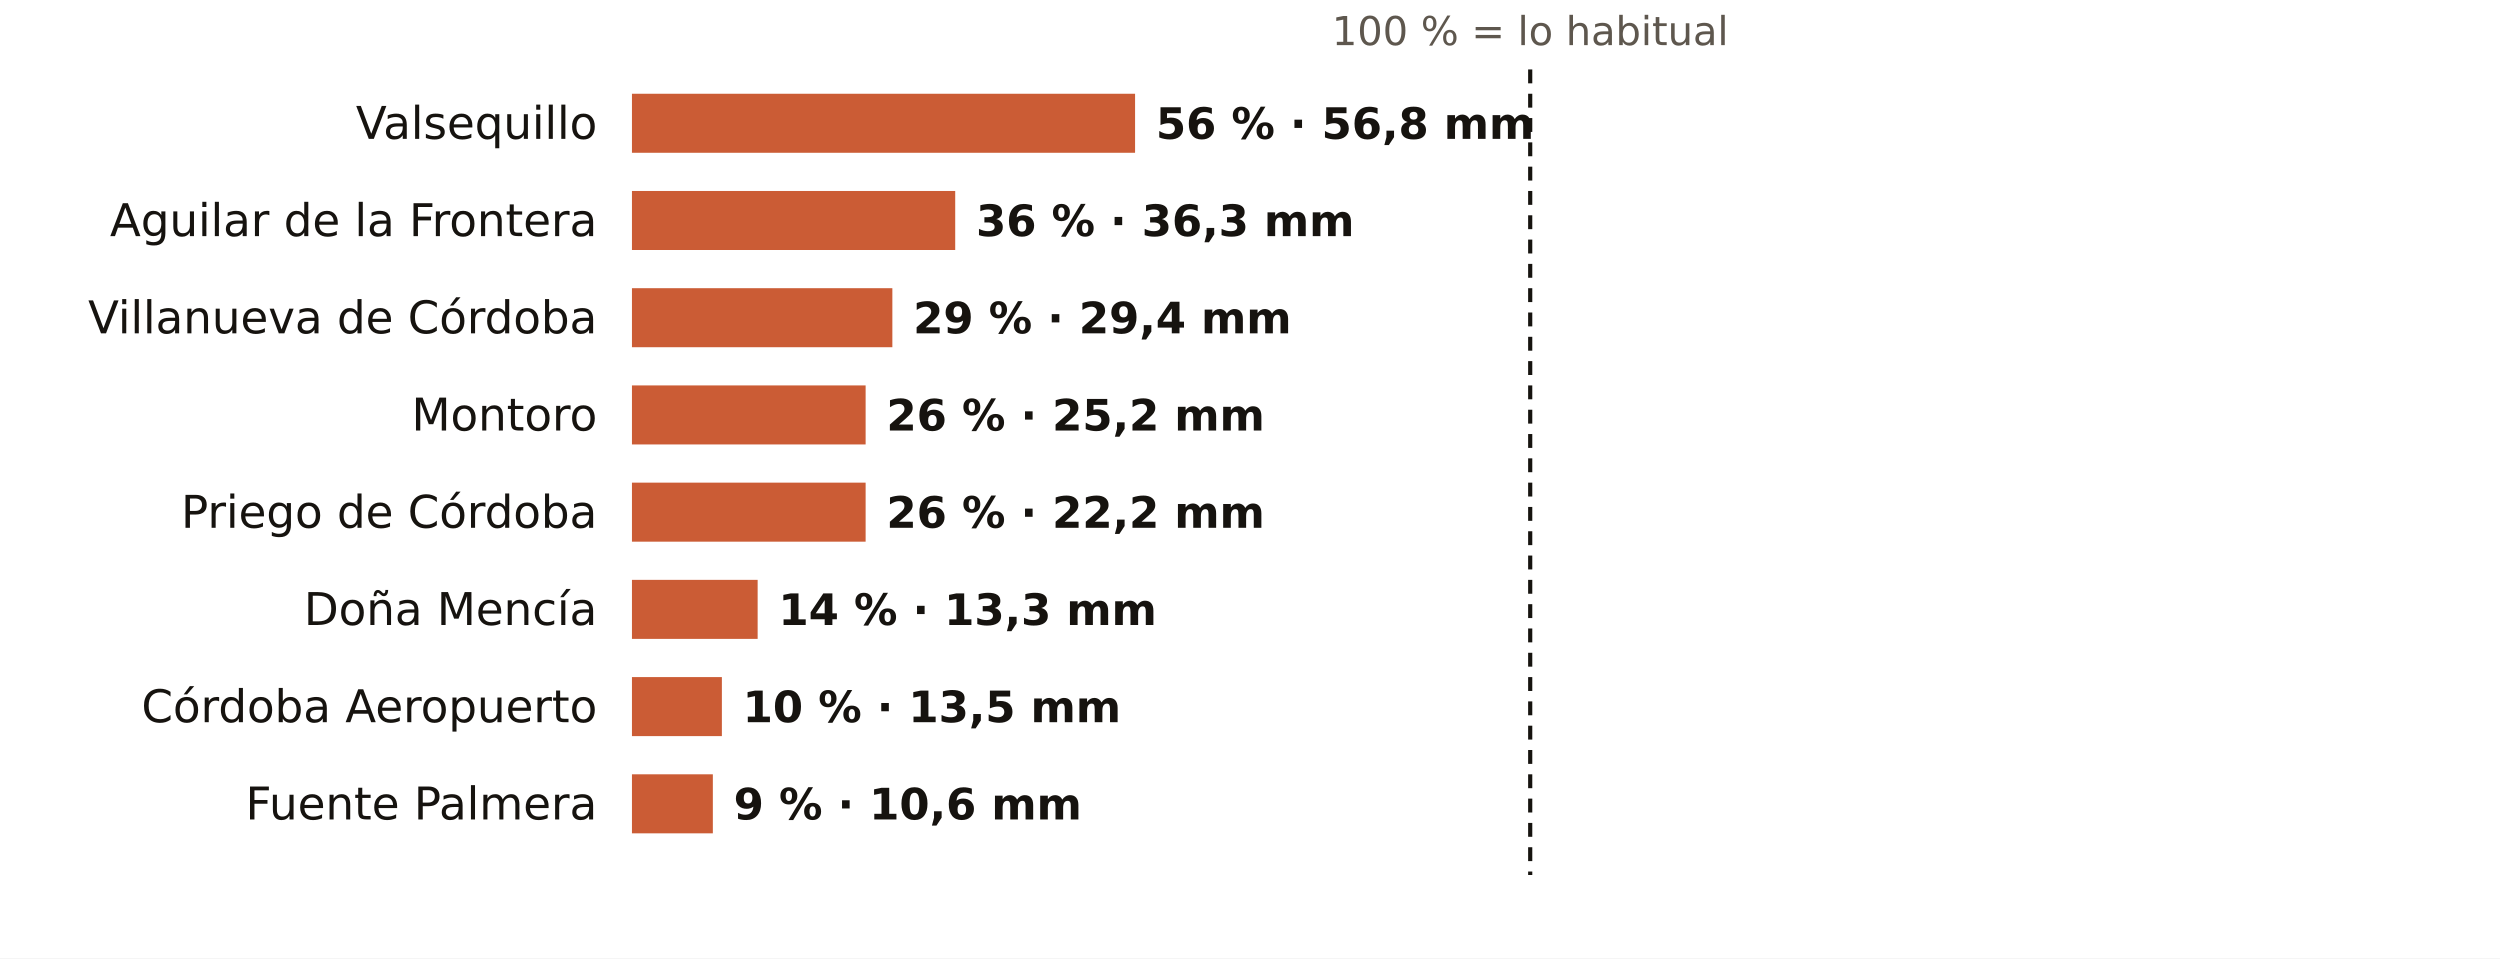
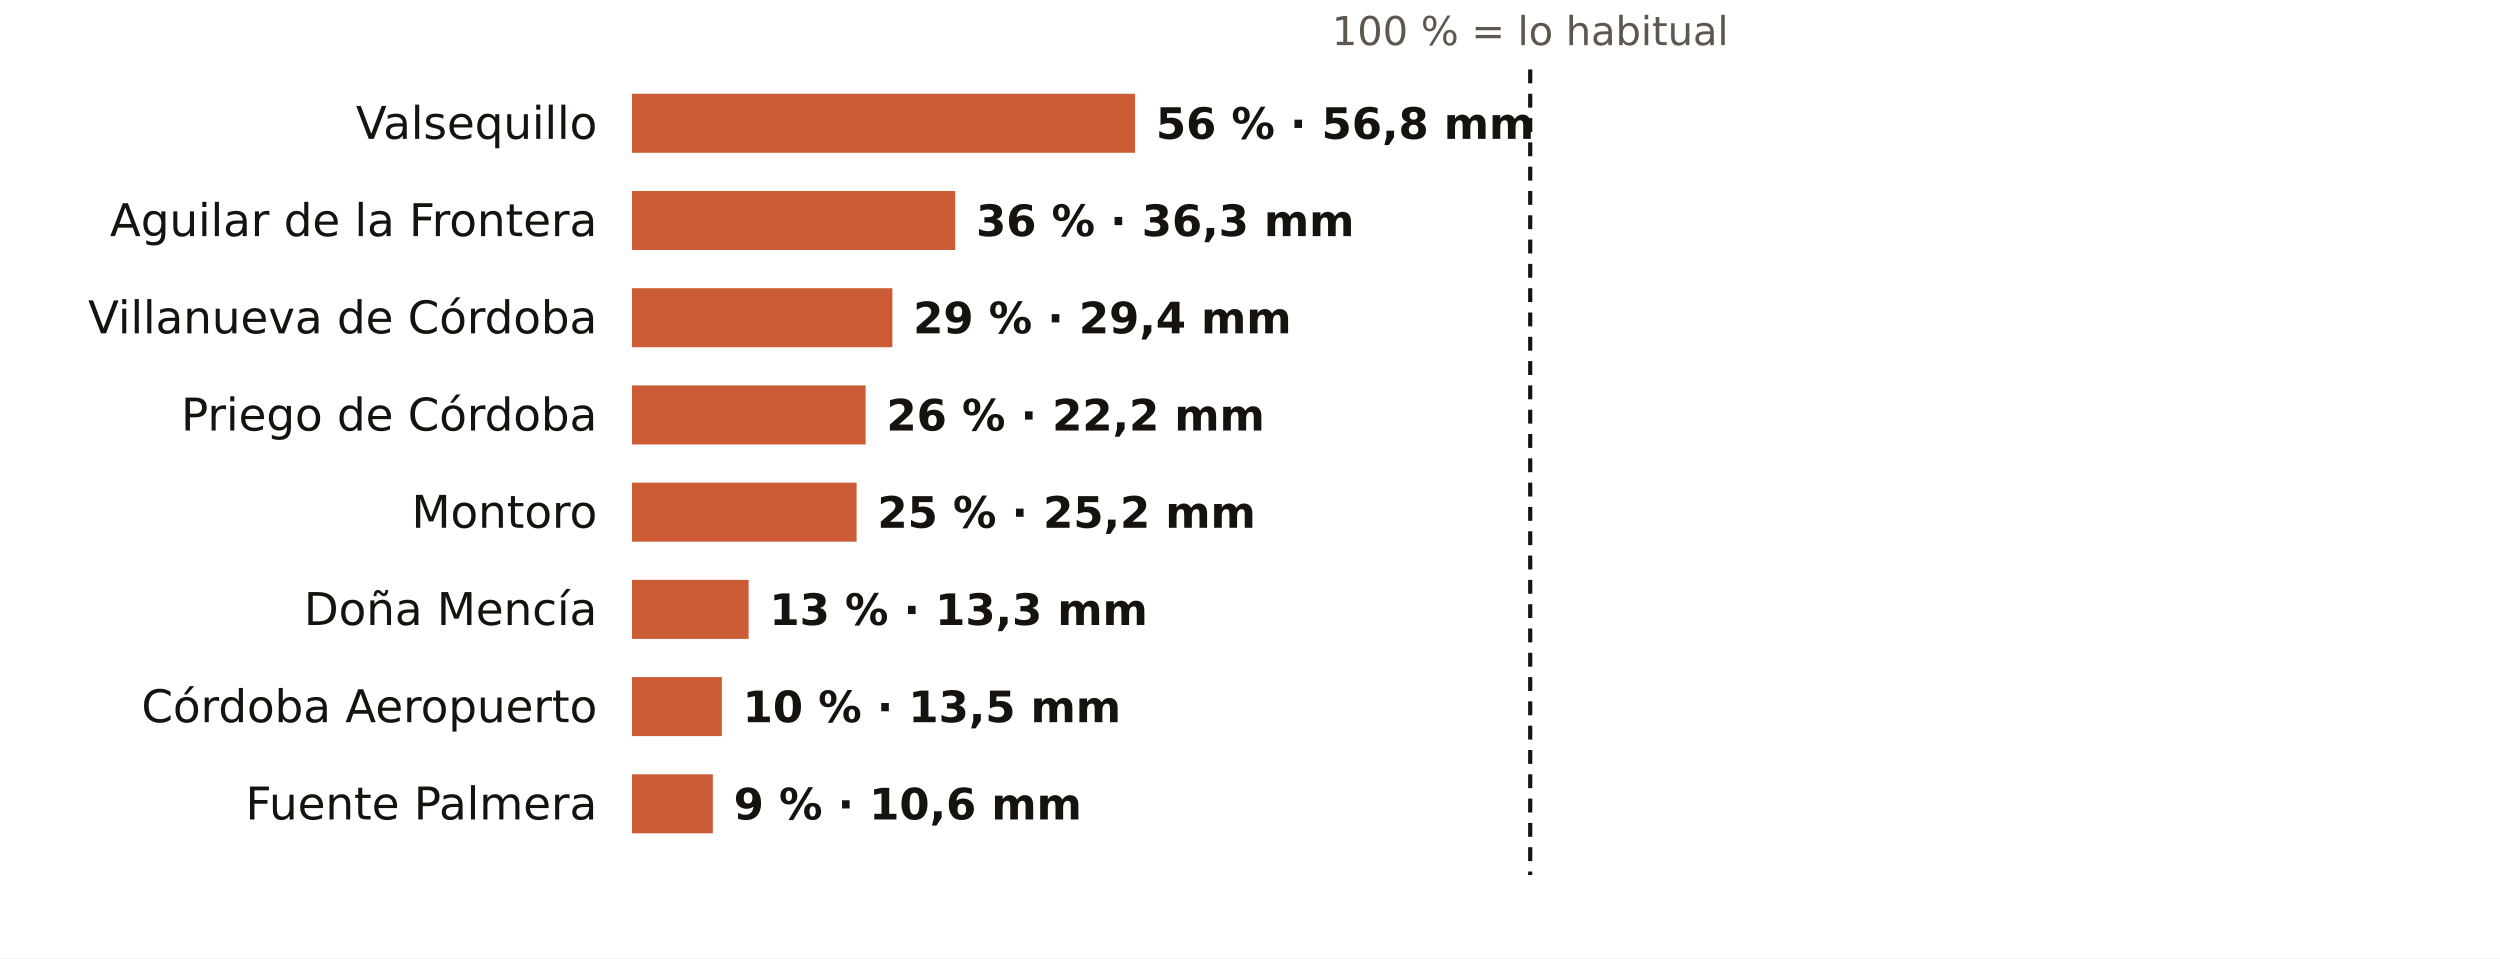
<svg xmlns="http://www.w3.org/2000/svg" viewBox="0 0 720 276" width="720" height="276" role="img" aria-label="El otoño en los pluviómetros de AEMET de Córdoba: % de lo habitual">
  <rect width="720" height="276" fill="#FFFFFF" />
  <text x="440.7" y="13.0" font-size="11.5" fill="#5E574E" text-anchor="middle" font-weight="400" font-family="Public Sans, DejaVu Sans, Arial, sans-serif">100 % = lo habitual</text>
  <text x="172.0" y="40.0" font-size="13" fill="#16130F" text-anchor="end" font-weight="500" font-family="Public Sans, DejaVu Sans, Arial, sans-serif">Valsequillo</text>
  <rect x="182" y="27" width="144.9" height="17" fill="#C4461A" opacity="0.88" />
  <text x="332.9" y="40.0" font-size="12.5" fill="#16130F" text-anchor="start" font-weight="600" font-family="Public Sans, DejaVu Sans, Arial, sans-serif">56 % · 56,8 mm</text>
  <text x="172.0" y="68.0" font-size="13" fill="#16130F" text-anchor="end" font-weight="500" font-family="Public Sans, DejaVu Sans, Arial, sans-serif">Aguilar de la Frontera</text>
  <rect x="182" y="55" width="93.1" height="17" fill="#C4461A" opacity="0.88" />
  <text x="281.1" y="68.0" font-size="12.5" fill="#16130F" text-anchor="start" font-weight="600" font-family="Public Sans, DejaVu Sans, Arial, sans-serif">36 % · 36,3 mm</text>
  <text x="172.0" y="96.0" font-size="13" fill="#16130F" text-anchor="end" font-weight="500" font-family="Public Sans, DejaVu Sans, Arial, sans-serif">Villanueva de Córdoba</text>
  <rect x="182" y="83" width="75.0" height="17" fill="#C4461A" opacity="0.88" />
  <text x="263.0" y="96.0" font-size="12.5" fill="#16130F" text-anchor="start" font-weight="600" font-family="Public Sans, DejaVu Sans, Arial, sans-serif">29 % · 29,4 mm</text>
-   <text x="172.0" y="124.0" font-size="13" fill="#16130F" text-anchor="end" font-weight="500" font-family="Public Sans, DejaVu Sans, Arial, sans-serif">Montoro</text>
+   <text x="172.0" y="124.0" font-size="13" fill="#16130F" text-anchor="end" font-weight="500" font-family="Public Sans, DejaVu Sans, Arial, sans-serif">Priego de Córdoba</text>
  <rect x="182" y="111" width="67.3" height="17" fill="#C4461A" opacity="0.88" />
-   <text x="255.3" y="124.0" font-size="12.5" fill="#16130F" text-anchor="start" font-weight="600" font-family="Public Sans, DejaVu Sans, Arial, sans-serif">26 % · 25,2 mm</text>
-   <text x="172.0" y="152.0" font-size="13" fill="#16130F" text-anchor="end" font-weight="500" font-family="Public Sans, DejaVu Sans, Arial, sans-serif">Priego de Córdoba</text>
-   <rect x="182" y="139" width="67.3" height="17" fill="#C4461A" opacity="0.88" />
-   <text x="255.3" y="152.0" font-size="12.5" fill="#16130F" text-anchor="start" font-weight="600" font-family="Public Sans, DejaVu Sans, Arial, sans-serif">26 % · 22,2 mm</text>
+   <text x="255.3" y="124.0" font-size="12.5" fill="#16130F" text-anchor="start" font-weight="600" font-family="Public Sans, DejaVu Sans, Arial, sans-serif">26 % · 22,2 mm</text>
+   <text x="172.0" y="152.0" font-size="13" fill="#16130F" text-anchor="end" font-weight="500" font-family="Public Sans, DejaVu Sans, Arial, sans-serif">Montoro</text>
+   <rect x="182" y="139" width="64.7" height="17" fill="#C4461A" opacity="0.88" />
+   <text x="252.7" y="152.0" font-size="12.5" fill="#16130F" text-anchor="start" font-weight="600" font-family="Public Sans, DejaVu Sans, Arial, sans-serif">25 % · 25,2 mm</text>
  <text x="172.0" y="180.0" font-size="13" fill="#16130F" text-anchor="end" font-weight="500" font-family="Public Sans, DejaVu Sans, Arial, sans-serif">Doña Mencía</text>
-   <rect x="182" y="167" width="36.2" height="17" fill="#C4461A" opacity="0.88" />
-   <text x="224.2" y="180.0" font-size="12.5" fill="#16130F" text-anchor="start" font-weight="600" font-family="Public Sans, DejaVu Sans, Arial, sans-serif">14 % · 13,3 mm</text>
+   <rect x="182" y="167" width="33.6" height="17" fill="#C4461A" opacity="0.88" />
+   <text x="221.6" y="180.0" font-size="12.5" fill="#16130F" text-anchor="start" font-weight="600" font-family="Public Sans, DejaVu Sans, Arial, sans-serif">13 % · 13,3 mm</text>
  <text x="172.0" y="208.0" font-size="13" fill="#16130F" text-anchor="end" font-weight="500" font-family="Public Sans, DejaVu Sans, Arial, sans-serif">Córdoba Aeropuerto</text>
  <rect x="182" y="195" width="25.9" height="17" fill="#C4461A" opacity="0.88" />
  <text x="213.9" y="208.0" font-size="12.5" fill="#16130F" text-anchor="start" font-weight="600" font-family="Public Sans, DejaVu Sans, Arial, sans-serif">10 % · 13,5 mm</text>
  <text x="172.0" y="236.0" font-size="13" fill="#16130F" text-anchor="end" font-weight="500" font-family="Public Sans, DejaVu Sans, Arial, sans-serif">Fuente Palmera</text>
  <rect x="182" y="223" width="23.3" height="17" fill="#C4461A" opacity="0.88" />
  <text x="211.3" y="236.0" font-size="12.5" fill="#16130F" text-anchor="start" font-weight="600" font-family="Public Sans, DejaVu Sans, Arial, sans-serif">9 % · 10,6 mm</text>
  <line x1="440.7" x2="440.7" y1="20" y2="252" stroke="#16130F" stroke-width="1.2" stroke-dasharray="4 3" />
</svg>
